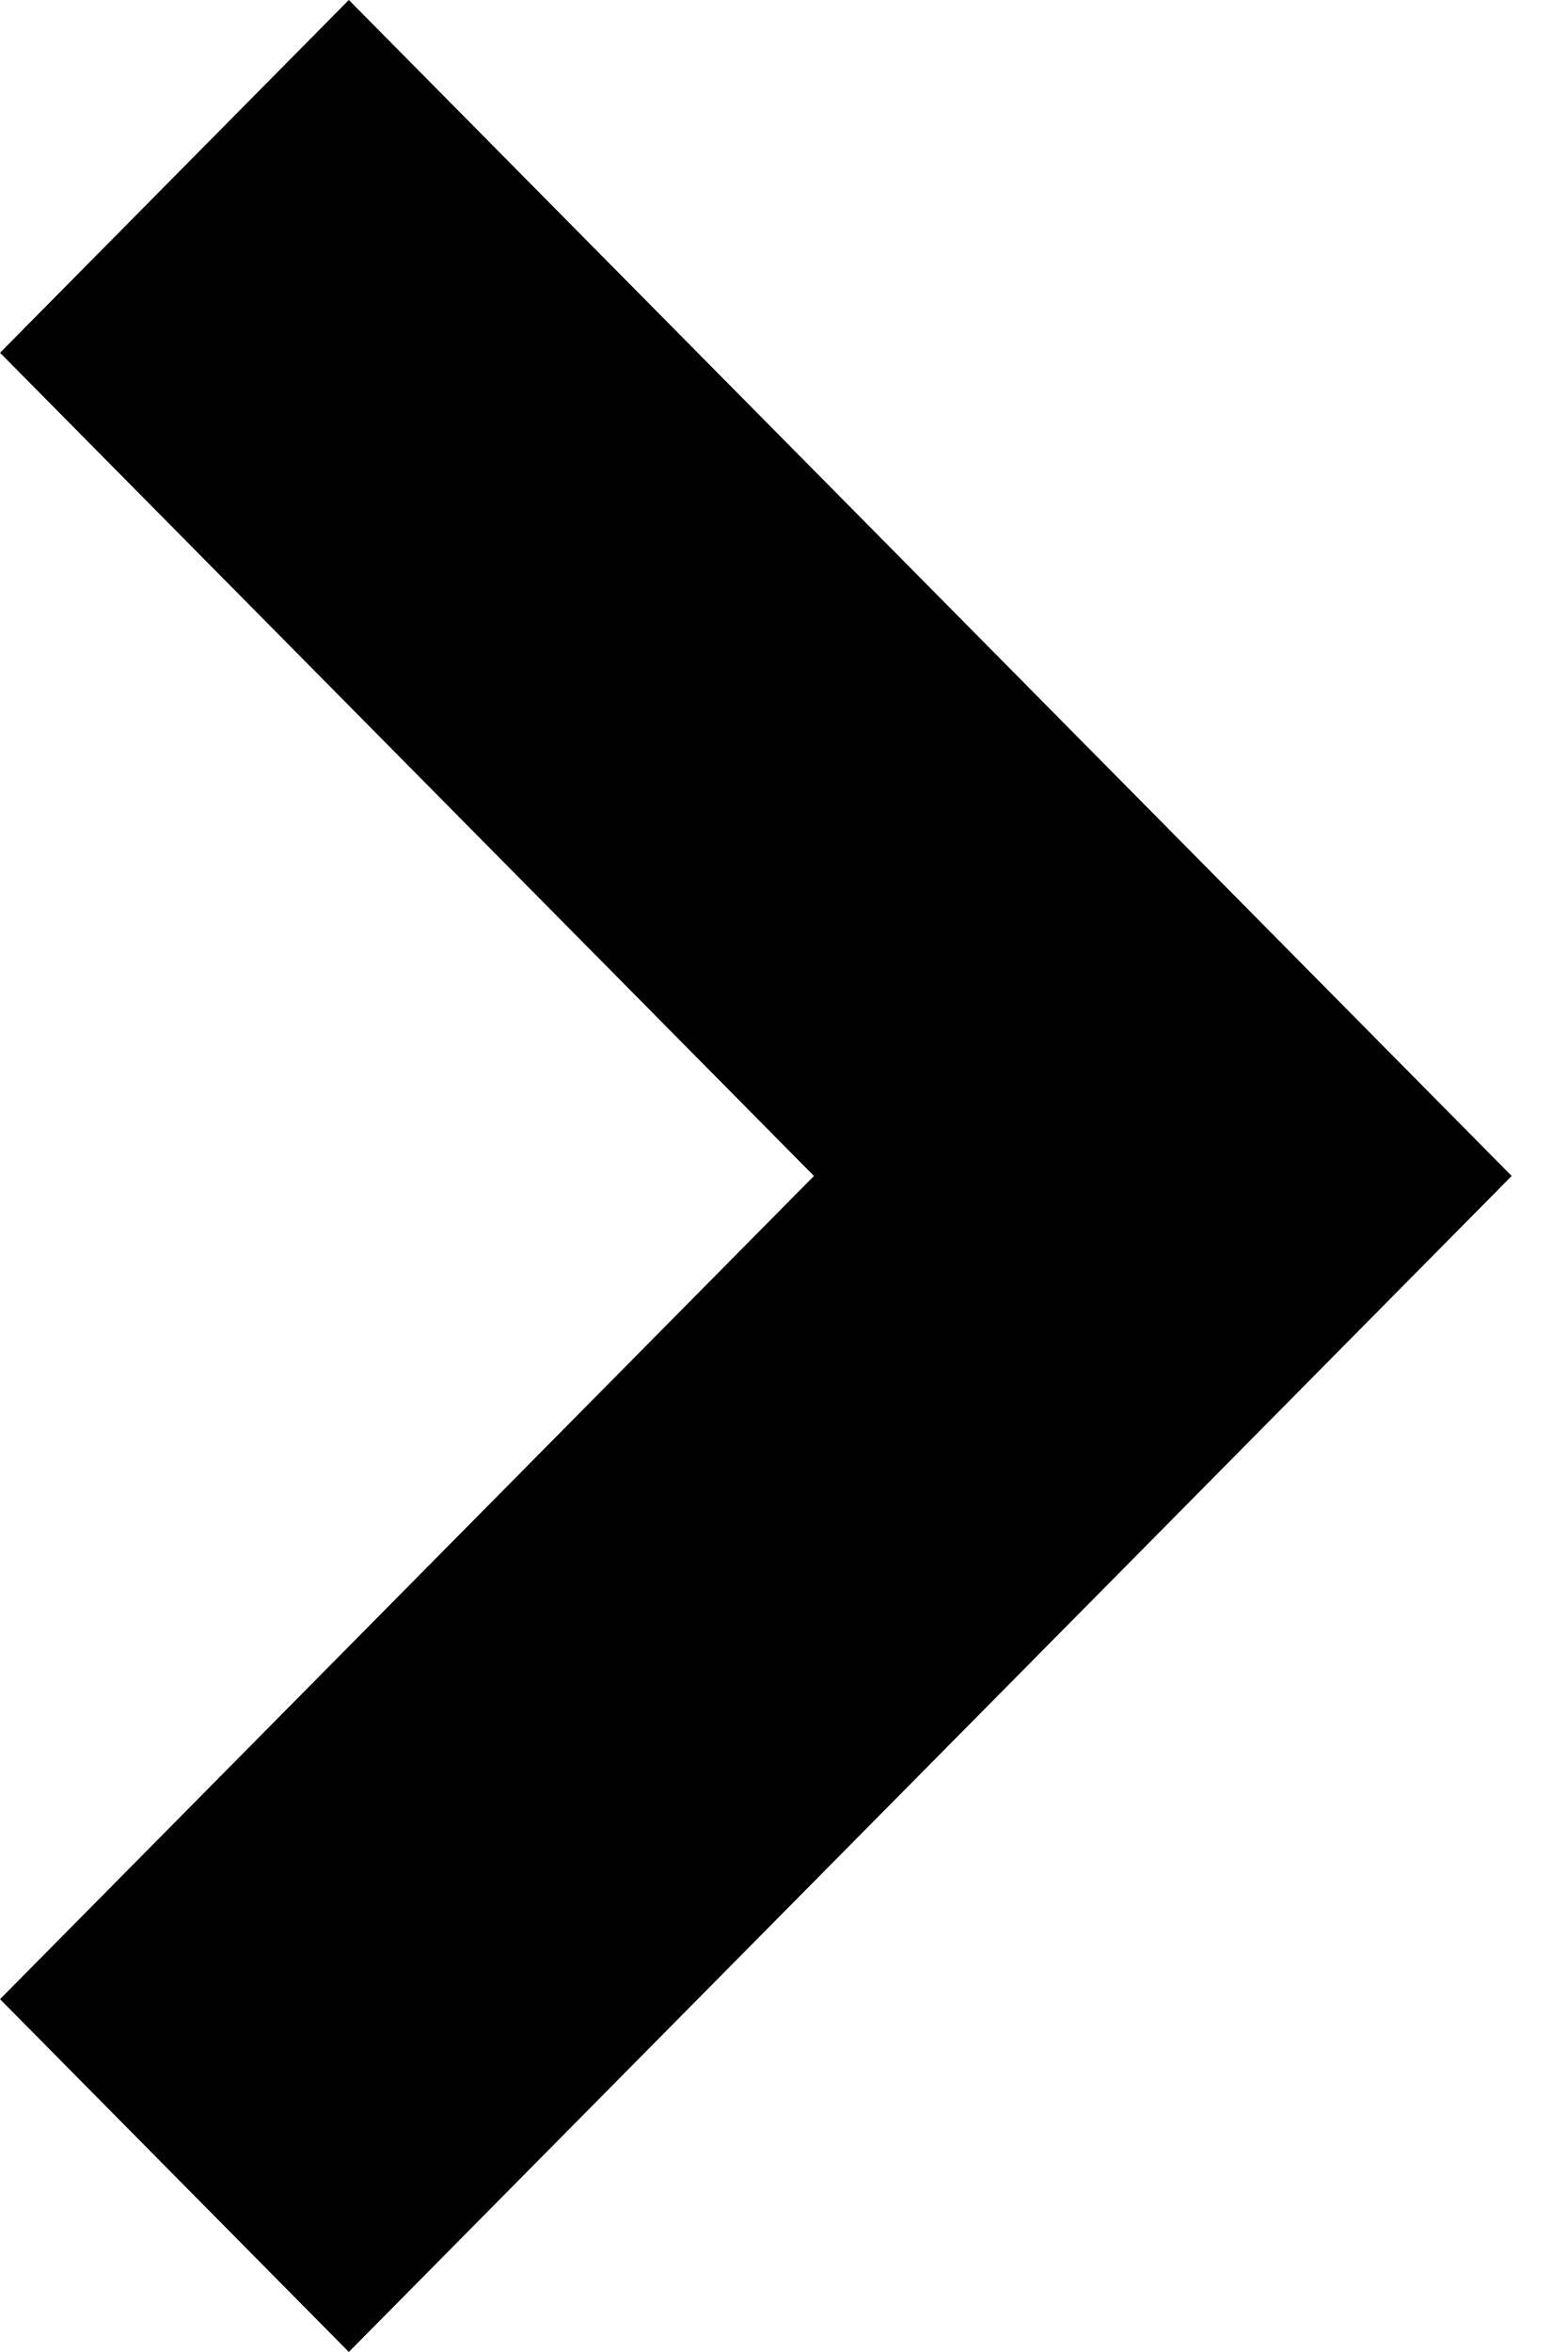
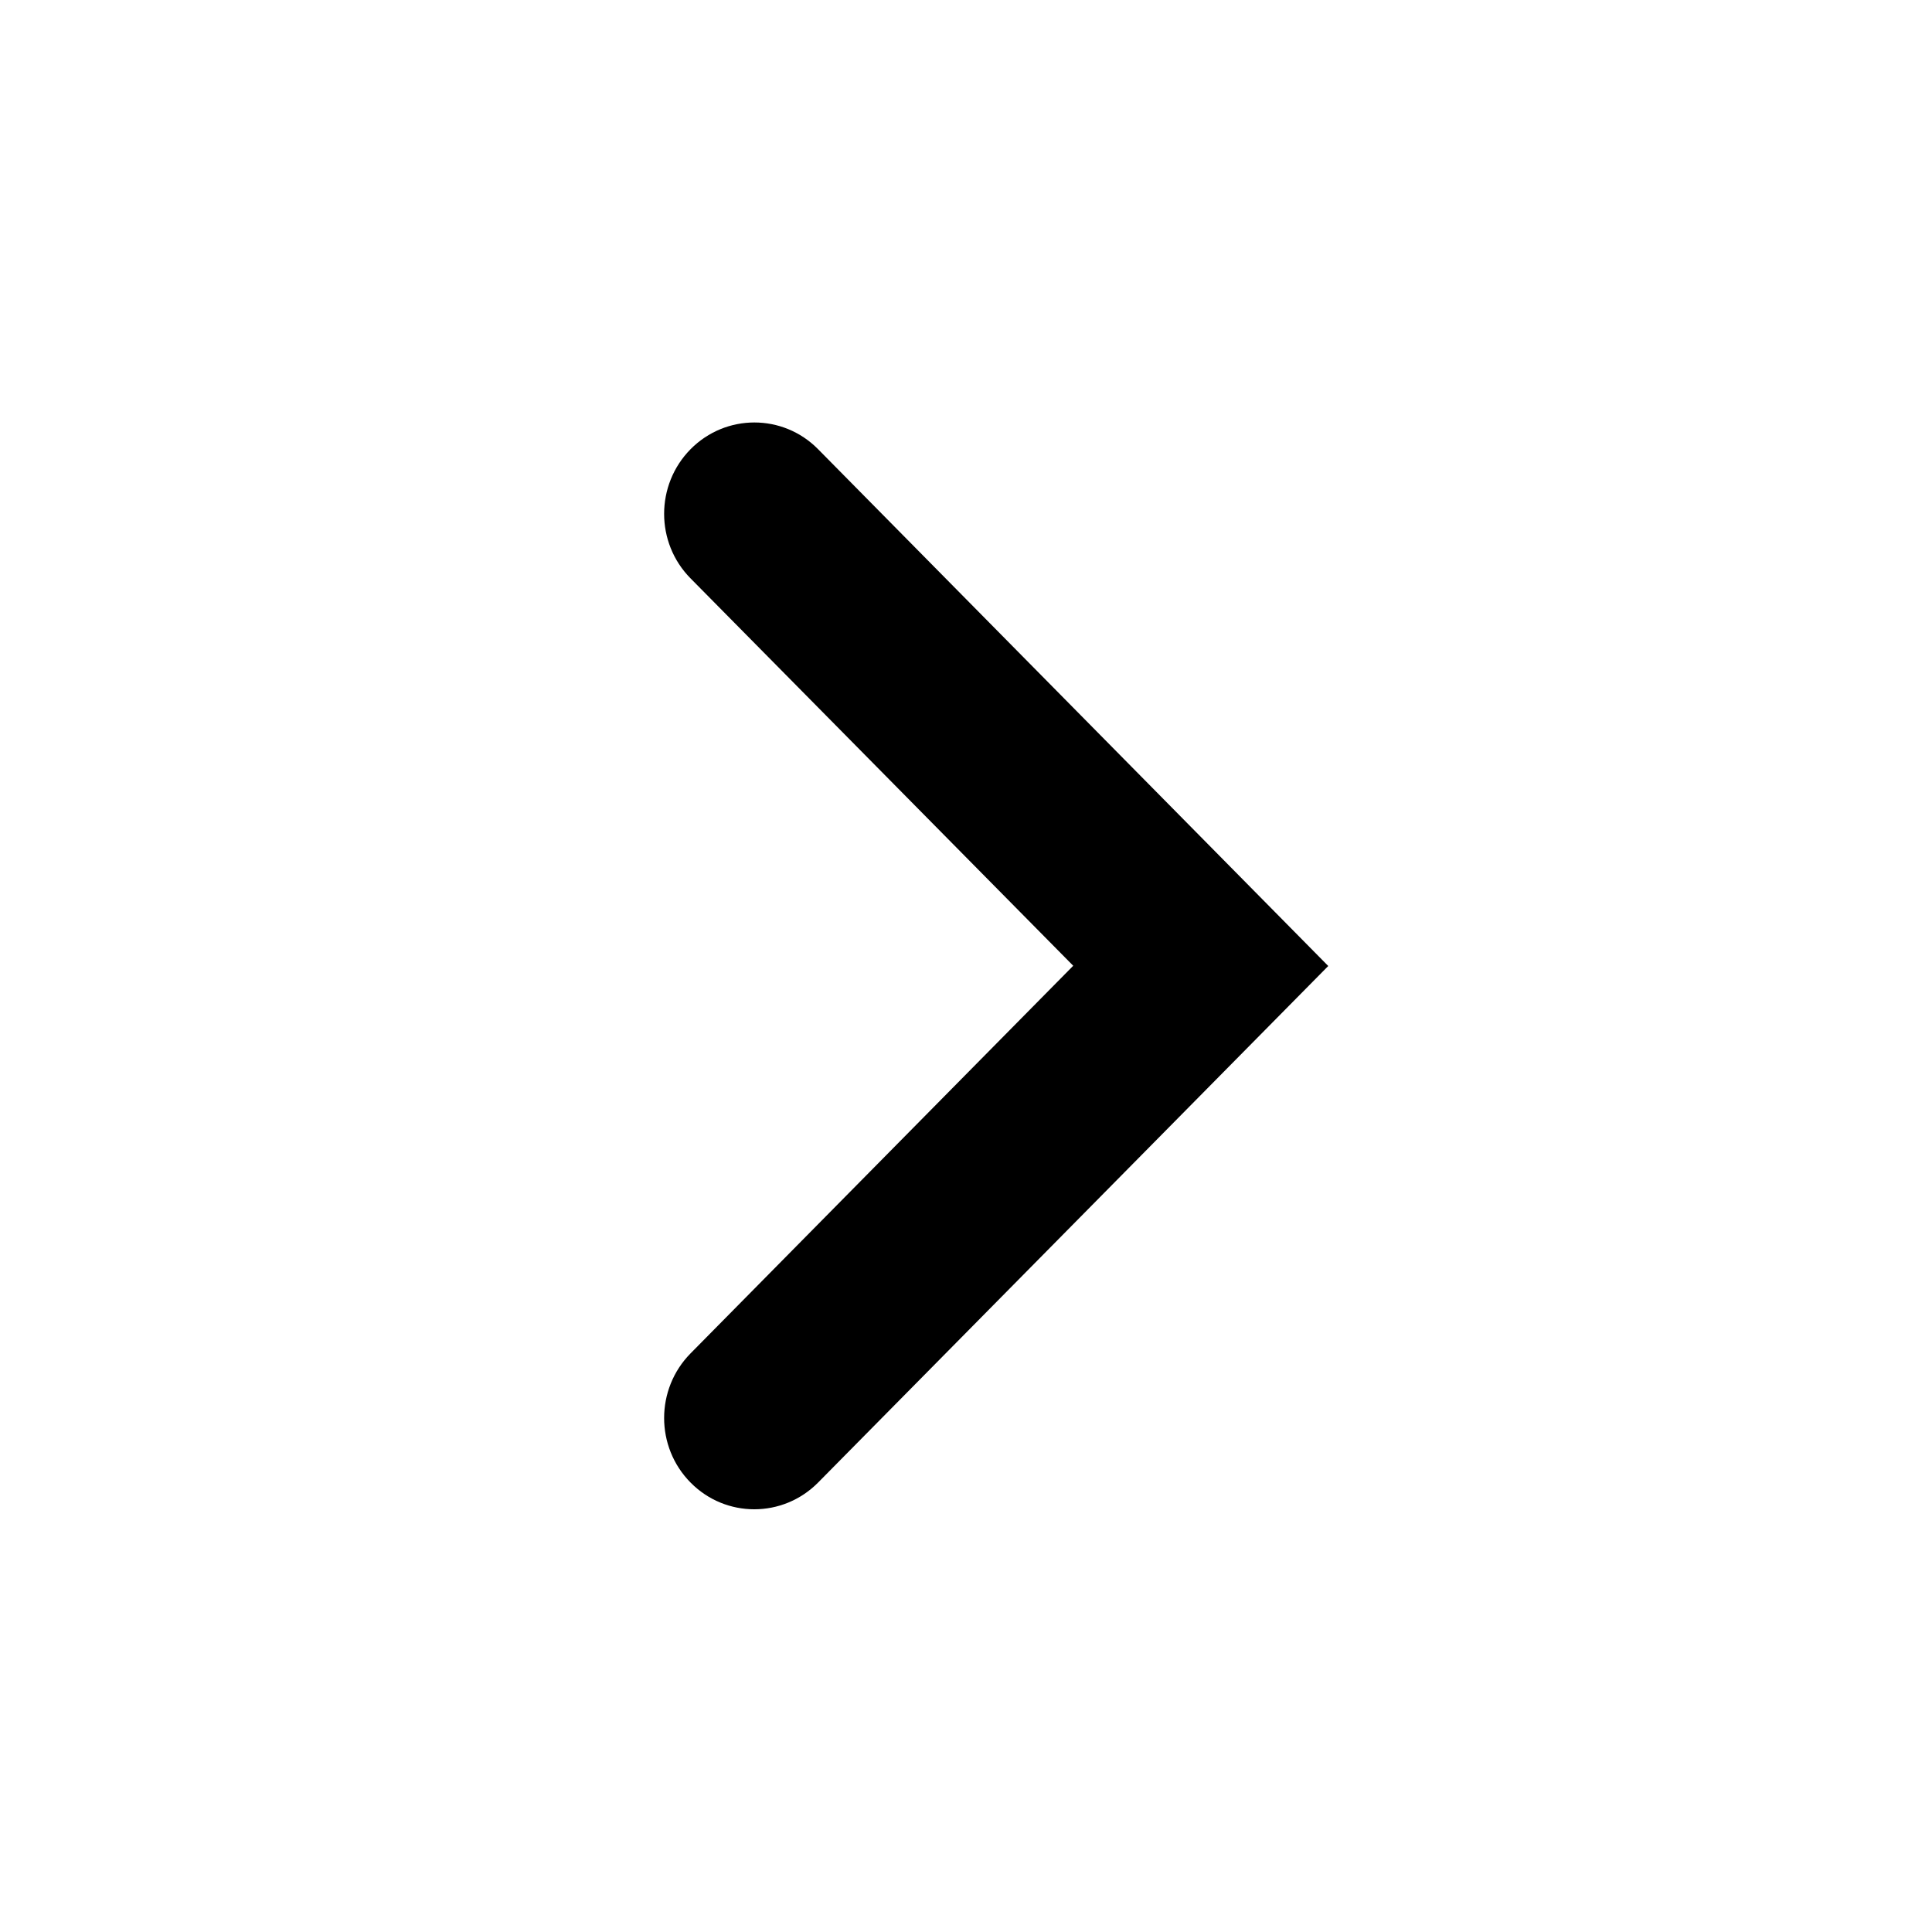
- <svg xmlns="http://www.w3.org/2000/svg" width="16px" height="24px" viewBox="0 0 16 24" version="1.1">
-   <polygon transform="translate(7.714286, 12) rotate(-270) translate(-7.714286, -12) " points="11.314 7.846 19.714 16.154 16.114 19.714 7.714 11.407 -0.686 19.714 -4.286 16.154 7.714 4.286" />
+ <svg xmlns="http://www.w3.org/2000/svg" height="16" viewBox="0 0 16 16" width="16">
+   <path d="m11 8-4.225 4.278c-.292.295-.765.295-1.056 0-.292-.295-.292-.774 0-1.07l3.169-3.21-3.169-3.208c-.292-.295-.292-.774 0-1.07.292-.295.765-.295 1.056 0z" fill-rule="evenodd" />
</svg>
